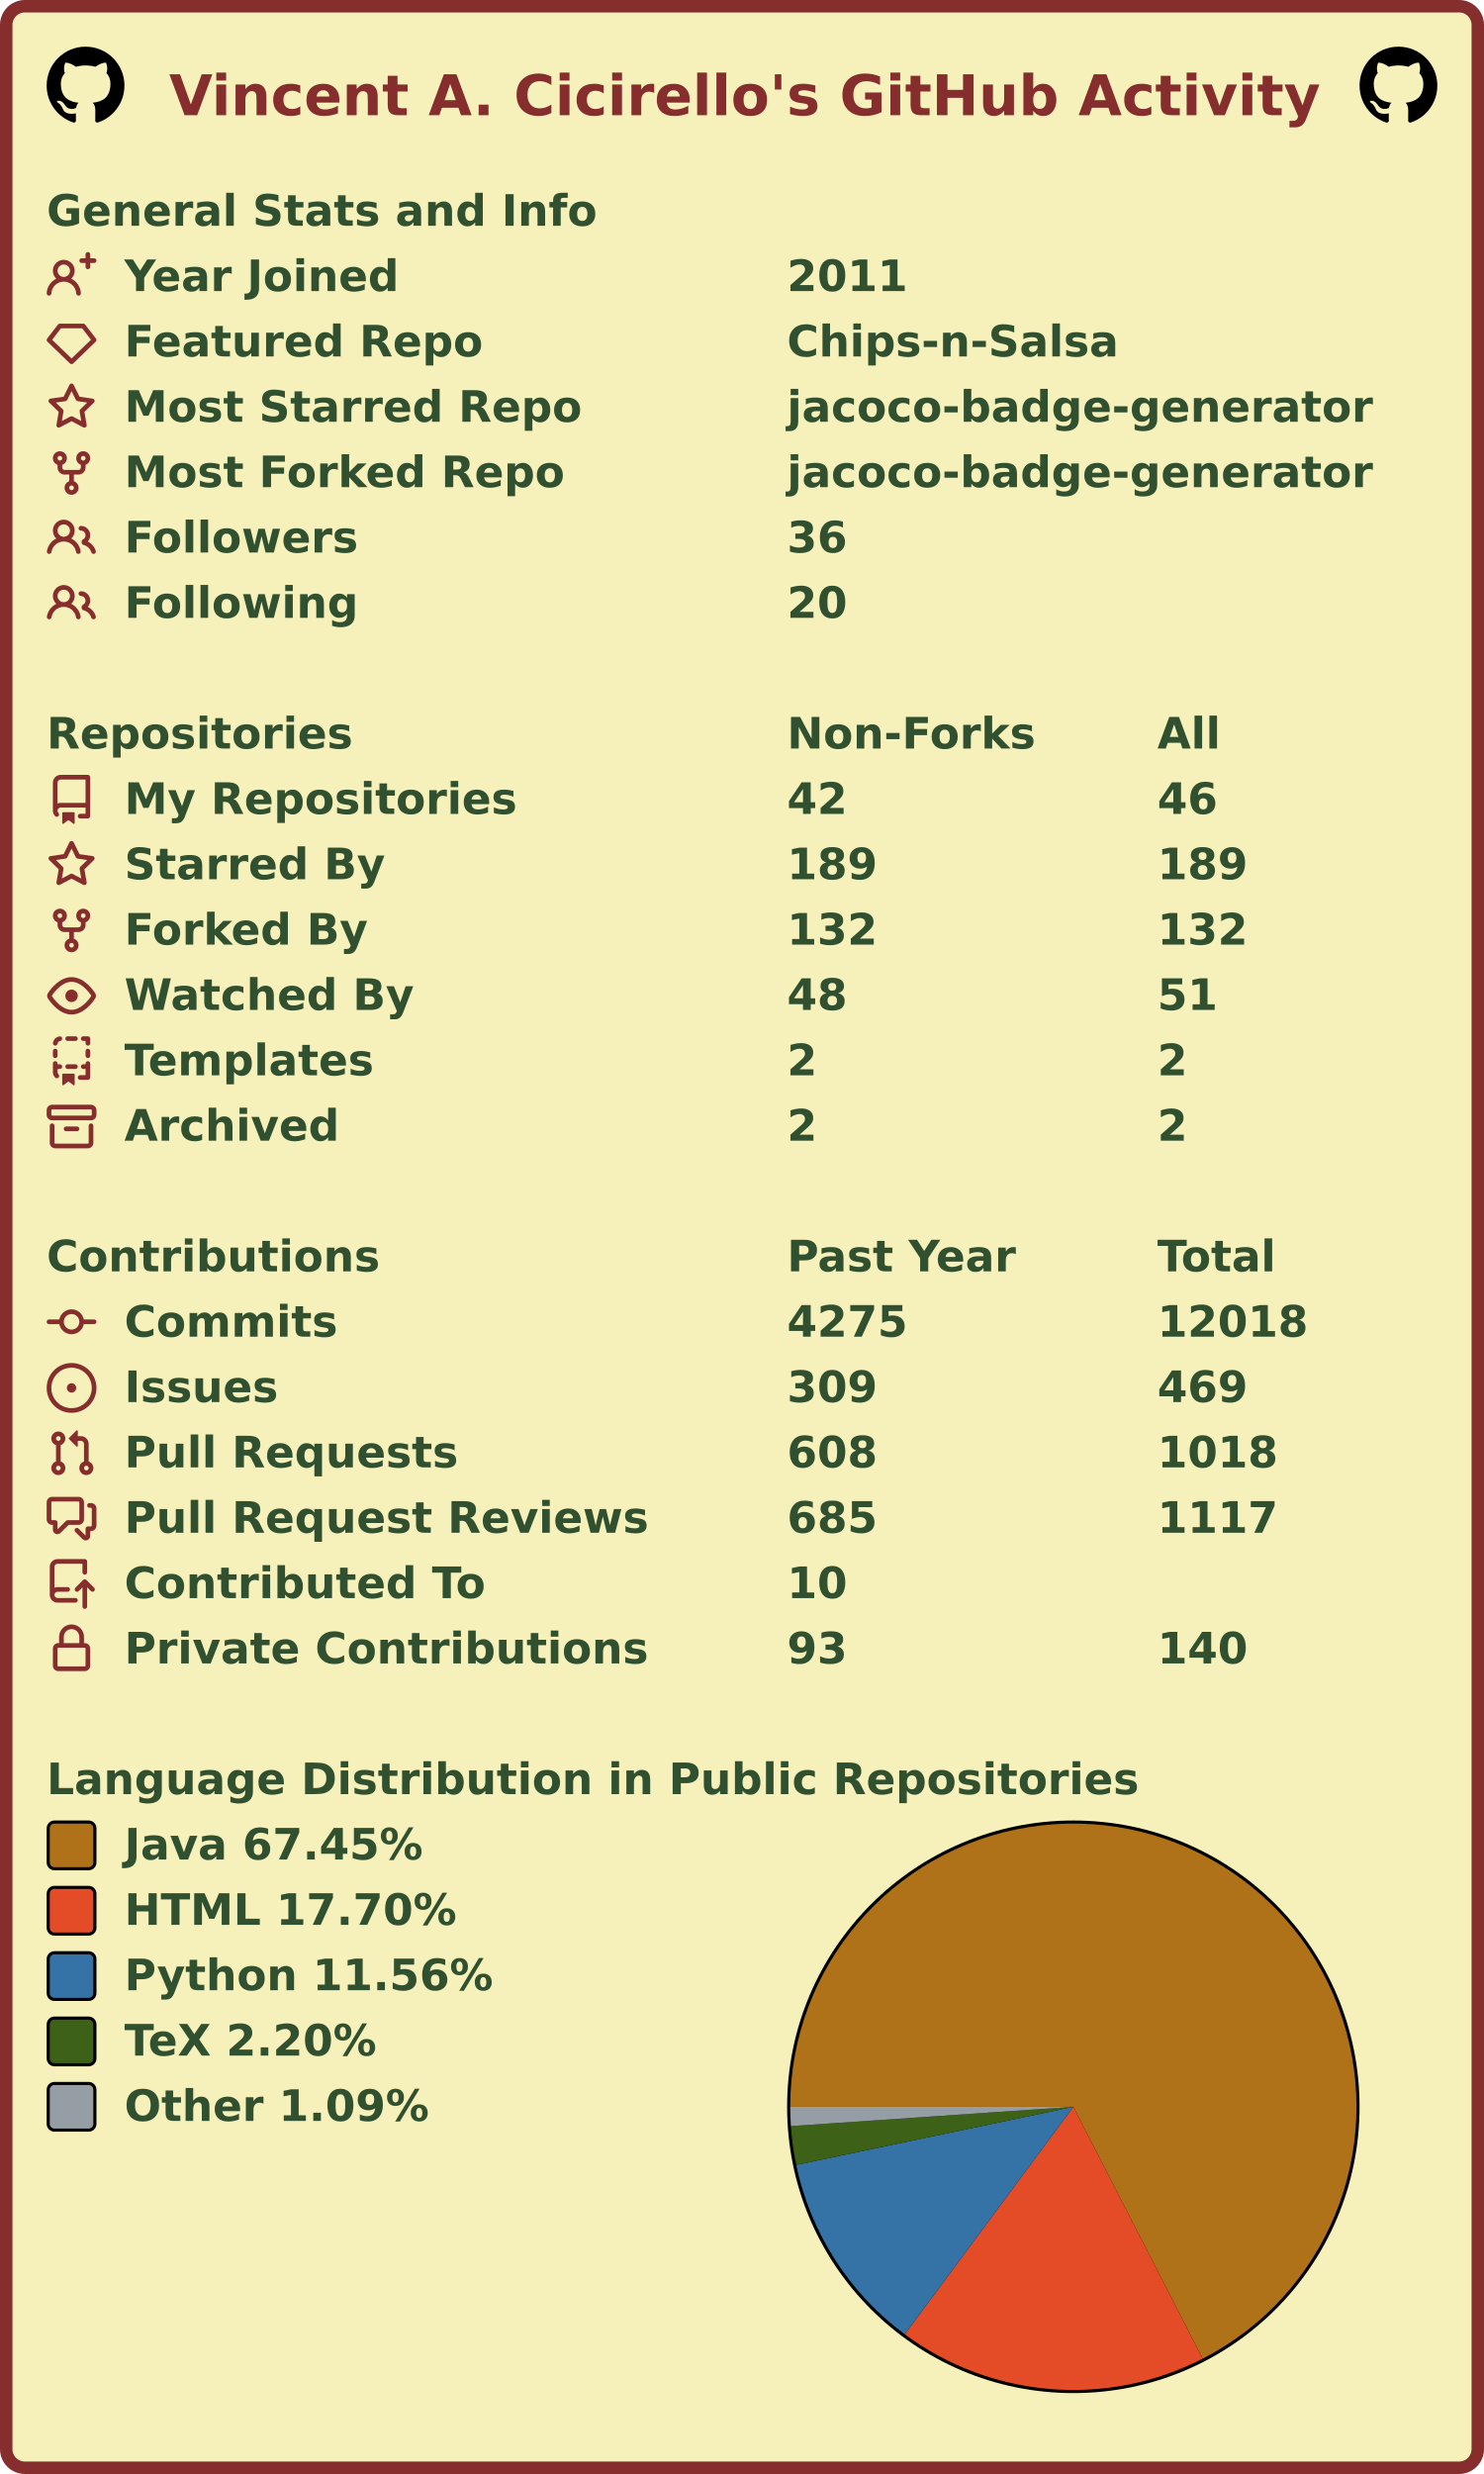
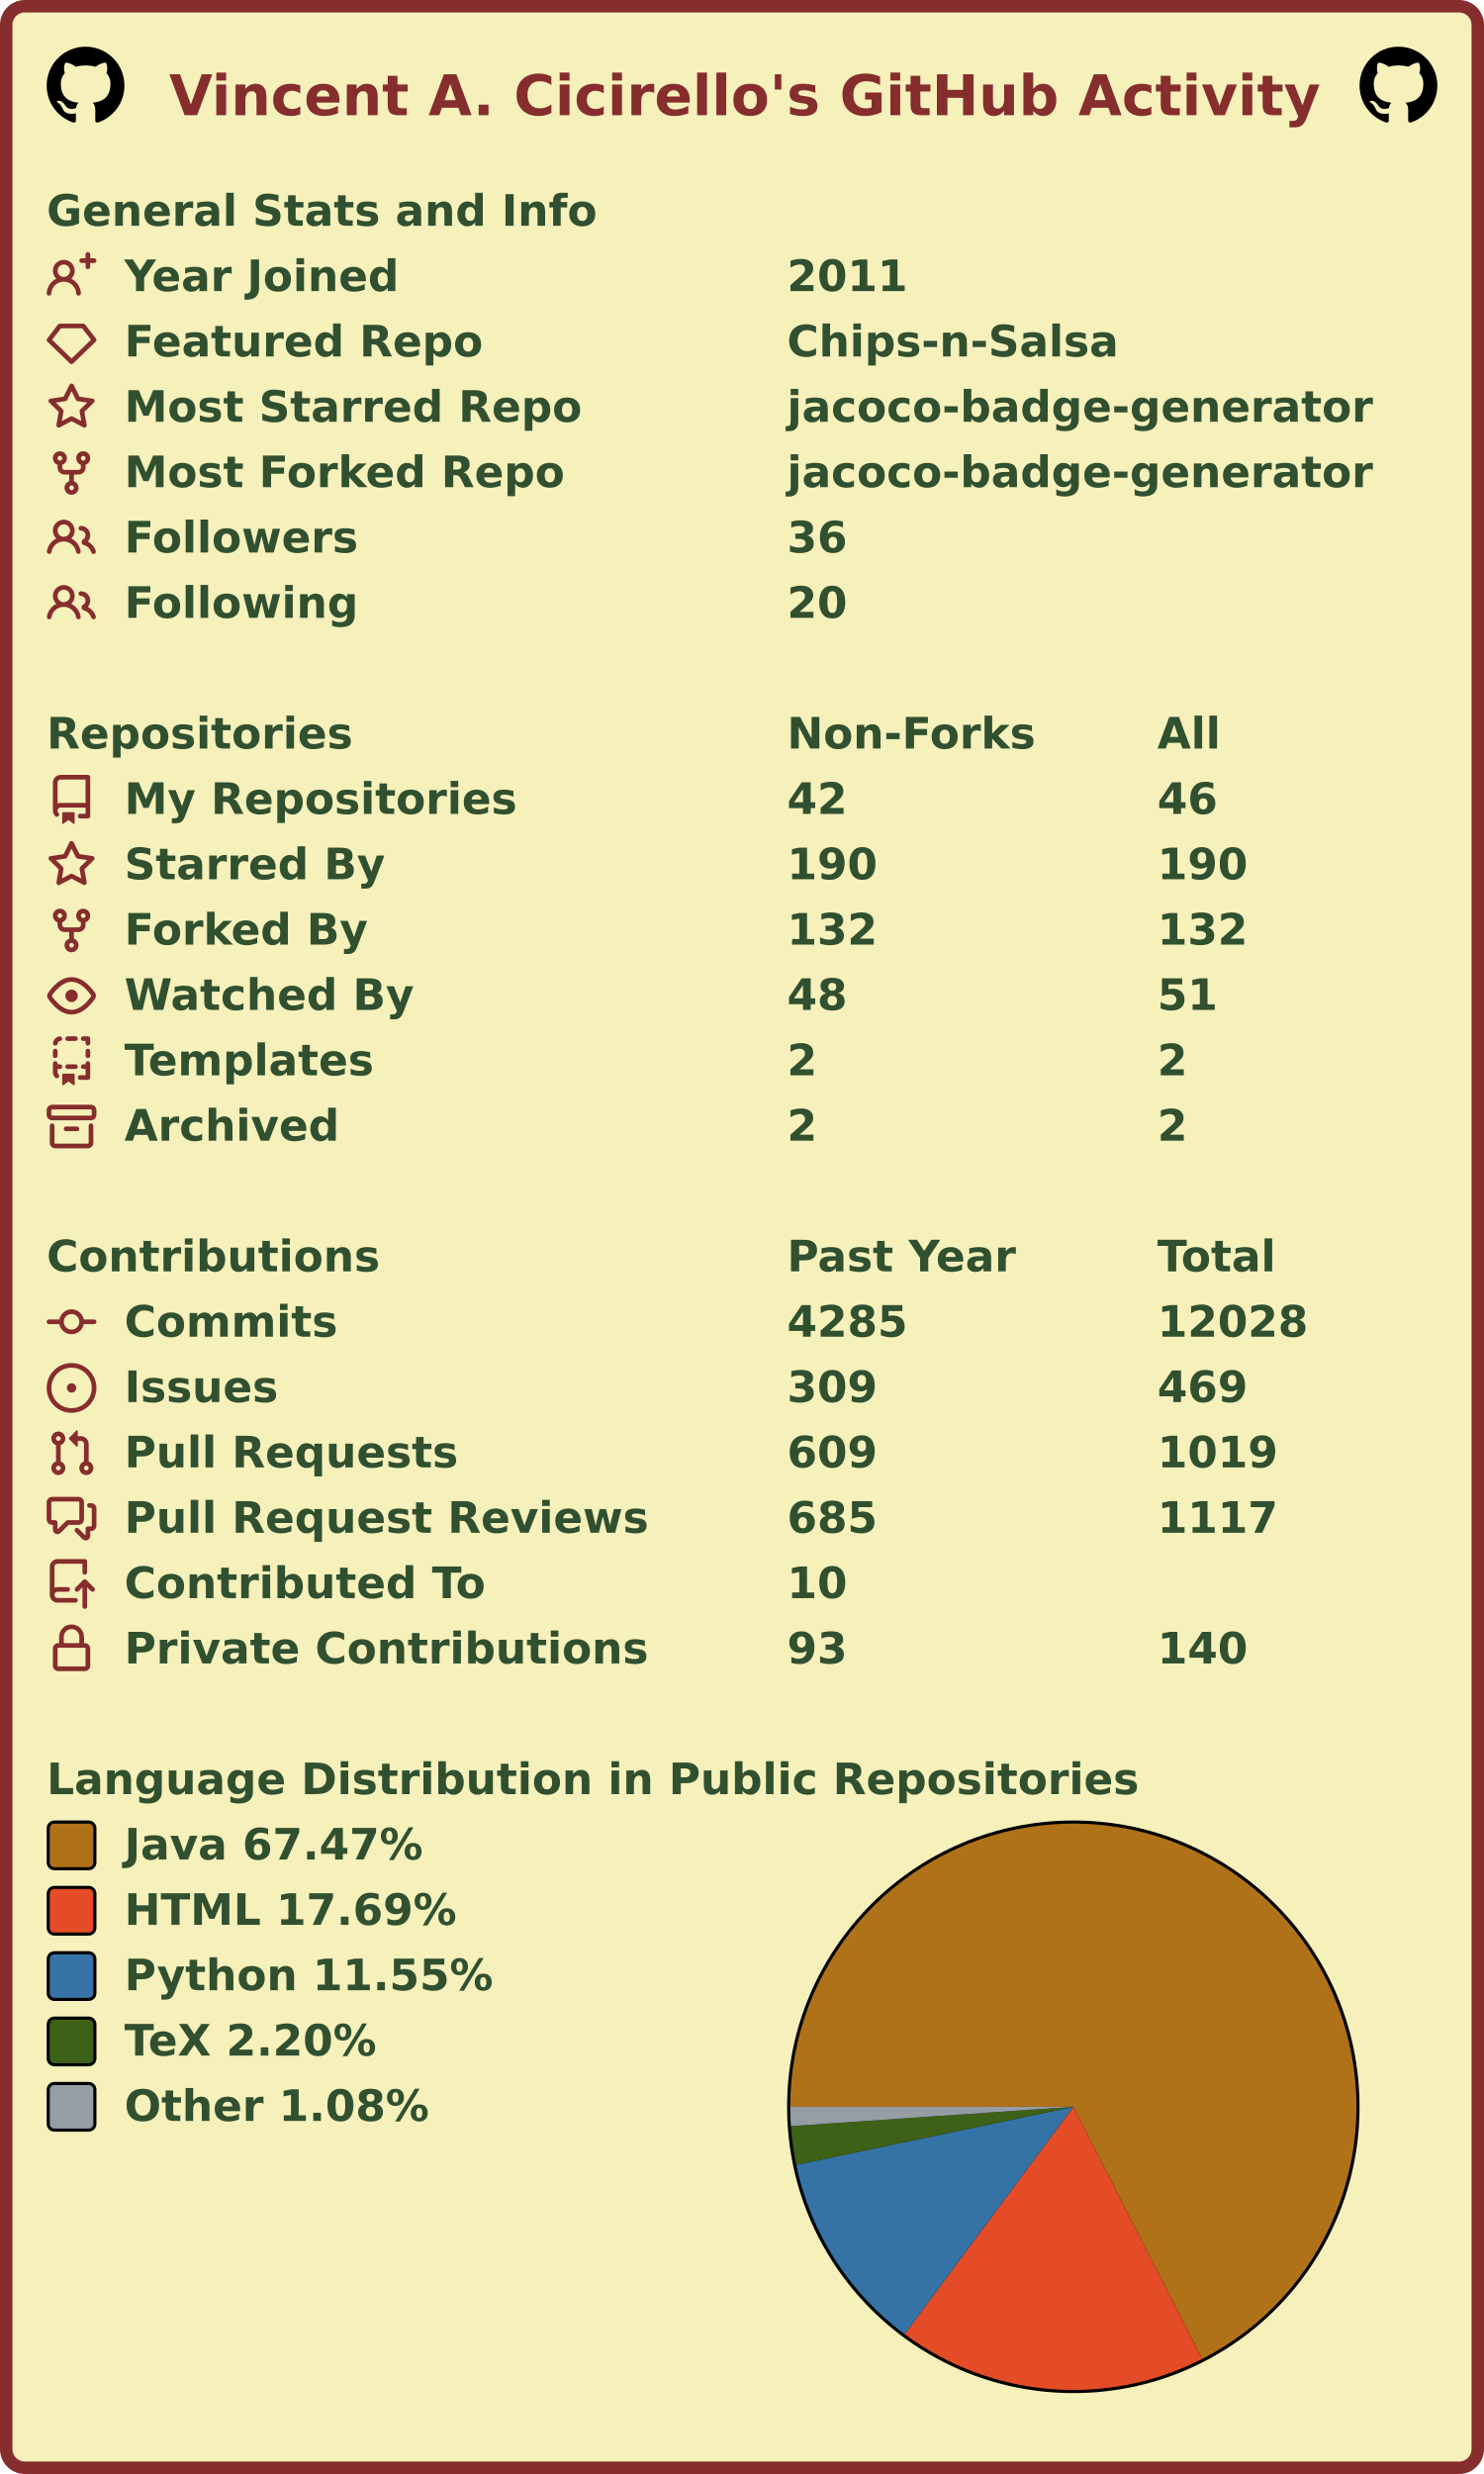
<svg xmlns="http://www.w3.org/2000/svg" width="477" height="795" viewBox="0 0 477 795" lang="en" xml:lang="en">
  <rect x="2" y="2" stroke-width="4" rx="6" width="473" height="791" stroke="#862d2d" fill="#f6f0bb" />
  <g font-weight="600" font-size="110pt" font-family="Verdana,Geneva,DejaVu Sans,sans-serif" text-rendering="geometricPrecision">
    <text x="442" y="301" lengthAdjust="spacingAndGlyphs" textLength="2985" transform="scale(0.123)" fill="#862d2d">Vincent A. Cicirello's GitHub Activity</text>
    <svg x="15" y="15" width="25" height="25" viewBox="0 0 16 16">
      <path fill="#000000" fill-rule="evenodd" d="M8 0C3.58 0 0 3.58 0 8c0 3.54 2.29 6.53 5.47 7.59.4.07.55-.17.55-.38 0-.19-.01-.82-.01-1.49-2.01.37-2.53-.49-2.69-.94-.09-.23-.48-.94-.82-1.13-.28-.15-.68-.52-.01-.53.63-.01 1.08.58 1.23.82.72 1.21 1.87.87 2.33.66.07-.52.28-.87.51-1.07-1.78-.2-3.64-.89-3.64-3.95 0-.87.31-1.59.82-2.15-.08-.2-.36-1.02.08-2.12 0 0 .67-.21 2.2.82.64-.18 1.32-.27 2-.27.68 0 1.36.09 2 .27 1.53-1.04 2.2-.82 2.2-.82.44 1.1.16 1.92.08 2.12.51.56.82 1.27.82 2.15 0 3.07-1.87 3.75-3.65 3.95.29.25.54.73.54 1.48 0 1.07-.01 1.93-.01 2.2 0 .21.15.46.55.38A8.013 8.013 0 0016 8c0-4.42-3.58-8-8-8z" />
    </svg>
    <svg x="437" y="15" width="25" height="25" viewBox="0 0 16 16">
      <path fill="#000000" fill-rule="evenodd" d="M8 0C3.58 0 0 3.58 0 8c0 3.54 2.29 6.53 5.47 7.59.4.07.55-.17.55-.38 0-.19-.01-.82-.01-1.49-2.01.37-2.53-.49-2.69-.94-.09-.23-.48-.94-.82-1.13-.28-.15-.68-.52-.01-.53.63-.01 1.08.58 1.23.82.72 1.21 1.87.87 2.33.66.07-.52.28-.87.51-1.07-1.78-.2-3.64-.89-3.64-3.95 0-.87.31-1.59.82-2.15-.08-.2-.36-1.02.08-2.12 0 0 .67-.21 2.2.82.64-.18 1.32-.27 2-.27.68 0 1.36.09 2 .27 1.53-1.04 2.2-.82 2.2-.82.44 1.1.16 1.92.08 2.12.51.56.82 1.27.82 2.15 0 3.07-1.87 3.75-3.65 3.95.29.25.54.73.54 1.48 0 1.07-.01 1.93-.01 2.2 0 .21.15.46.55.38A8.013 8.013 0 0016 8c0-4.42-3.58-8-8-8z" />
    </svg>
    <g transform="translate(0, 60)" fill="#305030">
      <g transform="translate(15, 0)">
        <g transform="scale(0.095)">
          <text x="0" y="132" textLength="1851" lengthAdjust="spacingAndGlyphs">General Stats and Info</text>
        </g>
      </g>
      <g transform="translate(15, 21)">
        <path fill="#862d2d" fill-rule="evenodd" d="M13.25 0a.75.75 0 01.75.75V2h1.25a.75.75 0 010 1.5H14v1.25a.75.75 0 01-1.5 0V3.5h-1.25a.75.75 0 010-1.5h1.25V.75a.75.75 0 01.75-.75zM5.5 4a2 2 0 100 4 2 2 0 000-4zm2.4 4.548a3.5 3.5 0 10-4.799 0 5.527 5.527 0 00-3.1 4.66.75.75 0 101.498.085A4.01 4.01 0 015.5 9.5a4.01 4.01 0 014.001 3.793.75.75 0 101.498-.086 5.527 5.527 0 00-3.1-4.659z" />
        <g transform="scale(0.095)">
          <text lengthAdjust="spacingAndGlyphs" textLength="932" x="263" y="132">Year Joined</text>
          <text lengthAdjust="spacingAndGlyphs" textLength="420" x="2505" y="132">2011</text>
        </g>
      </g>
      <g transform="translate(15, 42)">
        <path fill="#862d2d" fill-rule="evenodd" d="M3.637 2.291A.75.75 0 014.23 2h7.54a.75.75 0 01.593.291l3.48 4.5a.75.75 0 01-.072.999l-7.25 7a.75.75 0 01-1.042 0l-7.25-7a.75.75 0 01-.072-.999l3.48-4.5zM4.598 3.5L1.754 7.177 8 13.207l6.246-6.03L11.402 3.5H4.598z" />
        <g transform="scale(0.095)">
          <text lengthAdjust="spacingAndGlyphs" textLength="1215" x="263" y="132">Featured Repo</text>
          <text lengthAdjust="spacingAndGlyphs" textLength="1120" x="2505" y="132">Chips-n-Salsa</text>
        </g>
      </g>
      <g transform="translate(15, 63)">
        <path fill="#862d2d" fill-rule="evenodd" d="M8 .25a.75.75 0 01.673.418l1.882 3.815 4.21.612a.75.75 0 01.416 1.279l-3.046 2.97.719 4.192a.75.75 0 01-1.088.791L8 12.347l-3.766 1.98a.75.75 0 01-1.088-.79l.72-4.194L.818 6.374a.75.75 0 01.416-1.28l4.21-.611L7.327.668A.75.75 0 018 .25zm0 2.445L6.615 5.5a.75.75 0 01-.564.41l-3.097.45 2.24 2.184a.75.75 0 01.216.664l-.528 3.084 2.769-1.456a.75.75 0 01.698 0l2.77 1.456-.53-3.084a.75.75 0 01.216-.664l2.24-2.183-3.096-.45a.75.75 0 01-.564-.41L8 2.694v.001z" />
        <g transform="scale(0.095)">
          <text lengthAdjust="spacingAndGlyphs" textLength="1532" x="263" y="132">Most Starred Repo</text>
          <text lengthAdjust="spacingAndGlyphs" textLength="1986" x="2505" y="132">jacoco-badge-generator</text>
        </g>
      </g>
      <g transform="translate(15, 84)">
        <path fill="#862d2d" fill-rule="evenodd" d="M5 3.25a.75.75 0 11-1.5 0 .75.75 0 011.5 0zm0 2.122a2.25 2.25 0 10-1.5 0v.878A2.25 2.25 0 005.75 8.5h1.5v2.128a2.251 2.251 0 101.5 0V8.5h1.5a2.25 2.25 0 002.25-2.25v-.878a2.25 2.25 0 10-1.5 0v.878a.75.75 0 01-.75.75h-4.5A.75.75 0 015 6.25v-.878zm3.75 7.378a.75.75 0 11-1.5 0 .75.75 0 011.5 0zm3-8.75a.75.75 0 100-1.5.75.75 0 000 1.5z" />
        <g transform="scale(0.095)">
          <text lengthAdjust="spacingAndGlyphs" textLength="1485" x="263" y="132">Most Forked Repo</text>
          <text lengthAdjust="spacingAndGlyphs" textLength="1986" x="2505" y="132">jacoco-badge-generator</text>
        </g>
      </g>
      <g transform="translate(15, 105)">
        <path fill="#862d2d" fill-rule="evenodd" d="M5.5 3.5a2 2 0 100 4 2 2 0 000-4zM2 5.5a3.5 3.5 0 115.898 2.549 5.507 5.507 0 013.034 4.084.75.75 0 11-1.482.235 4.001 4.001 0 00-7.9 0 .75.75 0 01-1.482-.236A5.507 5.507 0 013.102 8.05 3.49 3.49 0 012 5.5zM11 4a.75.75 0 100 1.5 1.5 1.5 0 01.666 2.844.75.75 0 00-.416.672v.352a.75.75 0 00.574.73c1.2.289 2.162 1.2 2.522 2.372a.75.75 0 101.434-.44 5.01 5.01 0 00-2.56-3.012A3 3 0 0011 4z" />
        <g transform="scale(0.095)">
          <text lengthAdjust="spacingAndGlyphs" textLength="778" x="263" y="132">Followers</text>
          <text lengthAdjust="spacingAndGlyphs" textLength="210" x="2505" y="132">36</text>
        </g>
      </g>
      <g transform="translate(15, 126)">
        <path fill="#862d2d" fill-rule="evenodd" d="M5.5 3.5a2 2 0 100 4 2 2 0 000-4zM2 5.5a3.5 3.5 0 115.898 2.549 5.507 5.507 0 013.034 4.084.75.75 0 11-1.482.235 4.001 4.001 0 00-7.9 0 .75.75 0 01-1.482-.236A5.507 5.507 0 013.102 8.05 3.49 3.49 0 012 5.5zM11 4a.75.75 0 100 1.5 1.5 1.5 0 01.666 2.844.75.75 0 00-.416.672v.352a.75.75 0 00.574.73c1.2.289 2.162 1.2 2.522 2.372a.75.75 0 101.434-.44 5.01 5.01 0 00-2.56-3.012A3 3 0 0011 4z" />
        <g transform="scale(0.095)">
          <text lengthAdjust="spacingAndGlyphs" textLength="780" x="263" y="132">Following</text>
          <text lengthAdjust="spacingAndGlyphs" textLength="210" x="2505" y="132">20</text>
        </g>
      </g>
    </g>
    <g transform="translate(0, 228)" fill="#305030">
      <g transform="translate(15, 0)">
        <g transform="scale(0.095)">
          <text x="0" y="132" textLength="1020" lengthAdjust="spacingAndGlyphs">Repositories</text>
          <text x="2505" y="132" textLength="832" lengthAdjust="spacingAndGlyphs">Non-Forks</text>
          <text x="3758" y="132" textLength="206" lengthAdjust="spacingAndGlyphs">All</text>
        </g>
      </g>
      <g transform="translate(15, 21)">
        <path fill="#862d2d" fill-rule="evenodd" d="M2 2.5A2.5 2.5 0 014.5 0h8.75a.75.75 0 01.75.75v12.5a.75.75 0 01-.75.75h-2.5a.75.75 0 110-1.5h1.75v-2h-8a1 1 0 00-.714 1.7.75.75 0 01-1.072 1.05A2.495 2.495 0 012 11.5v-9zm10.5-1V9h-8c-.356 0-.694.074-1 .208V2.5a1 1 0 011-1h8zM5 12.25v3.25a.25.25 0 00.4.2l1.45-1.087a.25.25 0 01.3 0L8.6 15.7a.25.25 0 00.4-.2v-3.25a.25.25 0 00-.25-.25h-3.5a.25.25 0 00-.25.25z" />
        <g transform="scale(0.095)">
          <text lengthAdjust="spacingAndGlyphs" textLength="1312" x="263" y="132">My Repositories</text>
          <text lengthAdjust="spacingAndGlyphs" textLength="210" x="2505" y="132">42</text>
          <text lengthAdjust="spacingAndGlyphs" textLength="210" x="3758" y="132">46</text>
        </g>
      </g>
      <g transform="translate(15, 42)">
        <path fill="#862d2d" fill-rule="evenodd" d="M8 .25a.75.75 0 01.673.418l1.882 3.815 4.21.612a.75.75 0 01.416 1.279l-3.046 2.97.719 4.192a.75.75 0 01-1.088.791L8 12.347l-3.766 1.98a.75.75 0 01-1.088-.79l.72-4.194L.818 6.374a.75.75 0 01.416-1.28l4.21-.611L7.327.668A.75.75 0 018 .25zm0 2.445L6.615 5.5a.75.75 0 01-.564.41l-3.097.45 2.24 2.184a.75.75 0 01.216.664l-.528 3.084 2.769-1.456a.75.75 0 01.698 0l2.77 1.456-.53-3.084a.75.75 0 01.216-.664l2.24-2.183-3.096-.45a.75.75 0 01-.564-.41L8 2.694v.001z" />
        <g transform="scale(0.095)">
          <text lengthAdjust="spacingAndGlyphs" textLength="874" x="263" y="132">Starred By</text>
-           <text lengthAdjust="spacingAndGlyphs" textLength="315" x="2505" y="132">189</text>
-           <text lengthAdjust="spacingAndGlyphs" textLength="315" x="3758" y="132">189</text>
+           <text lengthAdjust="spacingAndGlyphs" textLength="315" x="2505" y="132">190</text>
+           <text lengthAdjust="spacingAndGlyphs" textLength="315" x="3758" y="132">190</text>
        </g>
      </g>
      <g transform="translate(15, 63)">
        <path fill="#862d2d" fill-rule="evenodd" d="M5 3.25a.75.75 0 11-1.5 0 .75.75 0 011.5 0zm0 2.122a2.25 2.25 0 10-1.5 0v.878A2.25 2.25 0 005.75 8.5h1.5v2.128a2.251 2.251 0 101.5 0V8.5h1.5a2.25 2.25 0 002.25-2.25v-.878a2.25 2.25 0 10-1.5 0v.878a.75.75 0 01-.75.75h-4.5A.75.75 0 015 6.25v-.878zm3.75 7.378a.75.75 0 11-1.5 0 .75.75 0 011.5 0zm3-8.75a.75.75 0 100-1.5.75.75 0 000 1.5z" />
        <g transform="scale(0.095)">
          <text lengthAdjust="spacingAndGlyphs" textLength="828" x="263" y="132">Forked By</text>
          <text lengthAdjust="spacingAndGlyphs" textLength="315" x="2505" y="132">132</text>
          <text lengthAdjust="spacingAndGlyphs" textLength="315" x="3758" y="132">132</text>
        </g>
      </g>
      <g transform="translate(15, 84)">
        <path fill="#862d2d" fill-rule="evenodd" d="M1.679 7.932c.412-.621 1.242-1.75 2.366-2.717C5.175 4.242 6.527 3.5 8 3.5c1.473 0 2.824.742 3.955 1.715 1.124.967 1.954 2.096 2.366 2.717a.119.119 0 010 .136c-.412.621-1.242 1.75-2.366 2.717C10.825 11.758 9.473 12.5 8 12.5c-1.473 0-2.824-.742-3.955-1.715C2.92 9.818 2.09 8.69 1.679 8.068a.119.119 0 010-.136zM8 2c-1.981 0-3.67.992-4.933 2.078C1.797 5.169.88 6.423.43 7.1a1.619 1.619 0 000 1.798c.45.678 1.367 1.932 2.637 3.024C4.329 13.008 6.019 14 8 14c1.981 0 3.67-.992 4.933-2.078 1.27-1.091 2.187-2.345 2.637-3.023a1.619 1.619 0 000-1.798c-.45-.678-1.367-1.932-2.637-3.023C11.671 2.992 9.981 2 8 2zm0 8a2 2 0 100-4 2 2 0 000 4z" />
        <g transform="scale(0.095)">
          <text lengthAdjust="spacingAndGlyphs" textLength="993" x="263" y="132">Watched By</text>
          <text lengthAdjust="spacingAndGlyphs" textLength="210" x="2505" y="132">48</text>
          <text lengthAdjust="spacingAndGlyphs" textLength="210" x="3758" y="132">51</text>
        </g>
      </g>
      <g transform="translate(15, 105)">
        <path fill="#862d2d" fill-rule="evenodd" d="M6 .75A.75.75 0 016.75 0h2.5a.75.75 0 010 1.5h-2.5A.75.75 0 016 .75zm5 0a.75.75 0 01.75-.75h1.5a.75.75 0 01.75.75v1.5a.75.75 0 01-1.5 0V1.5h-.75A.75.75 0 0111 .75zM4.992.662a.75.75 0 01-.636.848c-.436.063-.783.41-.846.846a.75.75 0 01-1.485-.212A2.501 2.501 0 014.144.025a.75.75 0 01.848.637zM2.75 4a.75.75 0 01.75.75v1.5a.75.75 0 01-1.5 0v-1.5A.75.75 0 012.75 4zm10.5 0a.75.75 0 01.75.75v1.5a.75.75 0 01-1.5 0v-1.5a.75.75 0 01.75-.75zM2.75 8a.75.75 0 01.75.75v.268A1.72 1.72 0 013.75 9h.5a.75.75 0 010 1.5h-.5a.25.25 0 00-.25.25v.75c0 .28.114.532.3.714a.75.75 0 01-1.05 1.072A2.495 2.495 0 012 11.5V8.75A.75.75 0 012.75 8zm10.5 0a.75.75 0 01.75.75v4.5a.75.75 0 01-.75.75h-2.5a.75.75 0 010-1.5h1.75v-2h-.75a.75.75 0 010-1.5h.75v-.25a.75.75 0 01.75-.75zM6 9.75A.75.75 0 016.75 9h2.5a.75.75 0 010 1.5h-2.5A.75.75 0 016 9.75zm-1 2.5v3.25a.25.25 0 00.4.2l1.45-1.087a.25.25 0 01.3 0L8.6 15.7a.25.25 0 00.4-.2v-3.25a.25.25 0 00-.25-.25h-3.5a.25.25 0 00-.25.25z" />
        <g transform="scale(0.095)">
          <text lengthAdjust="spacingAndGlyphs" textLength="868" x="263" y="132">Templates</text>
          <text lengthAdjust="spacingAndGlyphs" textLength="105" x="2505" y="132">2</text>
          <text lengthAdjust="spacingAndGlyphs" textLength="105" x="3758" y="132">2</text>
        </g>
      </g>
      <g transform="translate(15, 126)">
        <path fill="#862d2d" fill-rule="evenodd" d="M1.75 2.5a.25.25 0 00-.25.25v1.5c0 .138.112.25.25.25h12.5a.25.25 0 00.25-.25v-1.5a.25.25 0 00-.25-.25H1.75zM0 2.75C0 1.784.784 1 1.75 1h12.5c.966 0 1.75.784 1.75 1.75v1.5A1.75 1.75 0 0114.25 6H1.75A1.75 1.75 0 010 4.25v-1.5zM1.75 7a.75.75 0 01.75.75v5.5c0 .138.112.25.25.25h10.5a.25.25 0 00.25-.25v-5.5a.75.75 0 111.5 0v5.5A1.75 1.75 0 0113.25 15H2.75A1.75 1.75 0 011 13.25v-5.5A.75.75 0 011.75 7zm4.5 1a.75.75 0 000 1.5h3.5a.75.75 0 100-1.5h-3.5z" />
        <g transform="scale(0.095)">
          <text lengthAdjust="spacingAndGlyphs" textLength="726" x="263" y="132">Archived</text>
          <text lengthAdjust="spacingAndGlyphs" textLength="105" x="2505" y="132">2</text>
          <text lengthAdjust="spacingAndGlyphs" textLength="105" x="3758" y="132">2</text>
        </g>
      </g>
    </g>
    <g transform="translate(0, 396)" fill="#305030">
      <g transform="translate(15, 0)">
        <g transform="scale(0.095)">
          <text x="0" y="132" textLength="1112" lengthAdjust="spacingAndGlyphs">Contributions</text>
          <text x="2505" y="132" textLength="774" lengthAdjust="spacingAndGlyphs">Past Year</text>
          <text x="3758" y="132" textLength="414" lengthAdjust="spacingAndGlyphs">Total</text>
        </g>
      </g>
      <g transform="translate(15, 21)">
        <path fill="#862d2d" fill-rule="evenodd" d="M10.5 7.75a2.5 2.5 0 11-5 0 2.5 2.5 0 015 0zm1.43.75a4.002 4.002 0 01-7.86 0H.75a.75.75 0 110-1.5h3.32a4.001 4.001 0 017.86 0h3.32a.75.75 0 110 1.5h-3.32z" />
        <g transform="scale(0.095)">
          <text lengthAdjust="spacingAndGlyphs" textLength="734" x="263" y="132">Commits</text>
-           <text lengthAdjust="spacingAndGlyphs" textLength="420" x="2505" y="132">4275</text>
-           <text lengthAdjust="spacingAndGlyphs" textLength="525" x="3758" y="132">12018</text>
+           <text lengthAdjust="spacingAndGlyphs" textLength="420" x="2505" y="132">4285</text>
+           <text lengthAdjust="spacingAndGlyphs" textLength="525" x="3758" y="132">12028</text>
        </g>
      </g>
      <g transform="translate(15, 42)">
        <path fill="#862d2d" d="M8 9.5a1.5 1.5 0 100-3 1.5 1.5 0 000 3z" />
        <path fill="#862d2d" fill-rule="evenodd" d="M8 0a8 8 0 100 16A8 8 0 008 0zM1.5 8a6.5 6.5 0 1113 0 6.5 6.5 0 01-13 0z" />
        <g transform="scale(0.095)">
          <text lengthAdjust="spacingAndGlyphs" textLength="512" x="263" y="132">Issues</text>
          <text lengthAdjust="spacingAndGlyphs" textLength="315" x="2505" y="132">309</text>
          <text lengthAdjust="spacingAndGlyphs" textLength="315" x="3758" y="132">469</text>
        </g>
      </g>
      <g transform="translate(15, 63)">
        <path fill="#862d2d" fill-rule="evenodd" d="M7.177 3.073L9.573.677A.25.25 0 0110 .854v4.792a.25.25 0 01-.427.177L7.177 3.427a.25.25 0 010-.354zM3.75 2.5a.75.75 0 100 1.5.75.75 0 000-1.5zm-2.25.75a2.25 2.25 0 113 2.122v5.256a2.251 2.251 0 11-1.5 0V5.372A2.25 2.25 0 011.5 3.25zM11 2.5h-1V4h1a1 1 0 011 1v5.628a2.251 2.251 0 101.5 0V5A2.5 2.5 0 0011 2.5zm1 10.25a.75.75 0 111.5 0 .75.75 0 01-1.5 0zM3.75 12a.75.75 0 100 1.5.75.75 0 000-1.5z" />
        <g transform="scale(0.095)">
          <text lengthAdjust="spacingAndGlyphs" textLength="1113" x="263" y="132">Pull Requests</text>
-           <text lengthAdjust="spacingAndGlyphs" textLength="315" x="2505" y="132">608</text>
-           <text lengthAdjust="spacingAndGlyphs" textLength="420" x="3758" y="132">1018</text>
+           <text lengthAdjust="spacingAndGlyphs" textLength="315" x="2505" y="132">609</text>
+           <text lengthAdjust="spacingAndGlyphs" textLength="420" x="3758" y="132">1019</text>
        </g>
      </g>
      <g transform="translate(15, 84)">
        <path fill="#862d2d" fill-rule="evenodd" d="M1.5 2.75a.25.25 0 01.25-.25h8.5a.25.25 0 01.25.25v5.5a.25.25 0 01-.25.25h-3.5a.75.75 0 00-.53.22L3.5 11.44V9.25a.75.75 0 00-.75-.75h-1a.25.25 0 01-.25-.25v-5.5zM1.75 1A1.75 1.75 0 000 2.75v5.5C0 9.216.784 10 1.75 10H2v1.543a1.457 1.457 0 002.487 1.03L7.061 10h3.189A1.75 1.75 0 0012 8.25v-5.5A1.75 1.75 0 0010.25 1h-8.5zM14.5 4.75a.25.25 0 00-.25-.25h-.5a.75.75 0 110-1.5h.5c.966 0 1.75.784 1.75 1.75v5.5A1.75 1.75 0 0114.25 12H14v1.543a1.457 1.457 0 01-2.487 1.03L9.22 12.28a.75.75 0 111.06-1.06l2.22 2.22v-2.19a.75.75 0 01.75-.75h1a.25.25 0 00.25-.25v-5.5z" />
        <g transform="scale(0.095)">
          <text lengthAdjust="spacingAndGlyphs" textLength="1762" x="263" y="132">Pull Request Reviews</text>
          <text lengthAdjust="spacingAndGlyphs" textLength="315" x="2505" y="132">685</text>
          <text lengthAdjust="spacingAndGlyphs" textLength="420" x="3758" y="132">1117</text>
        </g>
      </g>
      <g transform="translate(15, 105)">
        <path fill="#862d2d" fill-rule="evenodd" d="M1 2.5A2.5 2.5 0 013.5 0h8.75a.75.75 0 01.75.75v3.5a.75.75 0 01-1.5 0V1.5h-8a1 1 0 00-1 1v6.708A2.492 2.492 0 013.5 9h3.25a.75.75 0 010 1.5H3.5a1 1 0 100 2h5.75a.75.75 0 010 1.5H3.5A2.5 2.5 0 011 11.5v-9zm13.23 7.79a.75.75 0 001.06-1.06l-2.505-2.505a.75.75 0 00-1.06 0L9.22 9.229a.75.75 0 001.06 1.061l1.225-1.224v6.184a.75.75 0 001.5 0V9.066l1.224 1.224z" />
        <g transform="scale(0.095)">
          <text lengthAdjust="spacingAndGlyphs" textLength="1234" x="263" y="132">Contributed To</text>
          <text lengthAdjust="spacingAndGlyphs" textLength="210" x="2505" y="132">10</text>
        </g>
      </g>
      <g transform="translate(15, 126)">
        <path fill="#862d2d" fill-rule="evenodd" d="M4 4v2h-.25A1.75 1.75 0 002 7.75v5.5c0 .966.784 1.75 1.75 1.75h8.5A1.75 1.75 0 0014 13.25v-5.5A1.75 1.75 0 0012.25 6H12V4a4 4 0 10-8 0zm6.5 2V4a2.5 2.5 0 00-5 0v2h5zM12 7.5h.25a.25.25 0 01.25.25v5.5a.25.25 0 01-.25.25h-8.5a.25.25 0 01-.25-.25v-5.5a.25.25 0 01.25-.25H12z" />
        <g transform="scale(0.095)">
          <text lengthAdjust="spacingAndGlyphs" textLength="1742" x="263" y="132">Private Contributions</text>
          <text lengthAdjust="spacingAndGlyphs" textLength="210" x="2505" y="132">93</text>
          <text lengthAdjust="spacingAndGlyphs" textLength="315" x="3758" y="132">140</text>
        </g>
      </g>
    </g>
    <g transform="translate(0, 564)" fill="#305030">
      <g transform="translate(15, 0)">
        <g transform="scale(0.095)">
          <text x="0" y="132" textLength="3652" lengthAdjust="spacingAndGlyphs">Language Distribution in Public Repositories</text>
        </g>
      </g>
      <g transform="translate(253, 21)">
        <circle cx="92" cy="92" r="92" fill="#000000" />
      </g>
      <g transform="translate(254, 22)">
        <g>
-           <path fill-rule="evenodd" fill="#b07219" d="M 0.0,91 A 91 91 0 1 1 132.582 171.944 L 91,91 Z" />
-           <path fill-rule="evenodd" fill="#e34c26" d="M 132.582,171.944 A 91 91 0 0 1 36.811 164.106 L 91,91 Z" />
-           <path fill-rule="evenodd" fill="#3572A5" d="M 36.811,164.106 A 91 91 0 0 1 1.936 109.671 L 91,91 Z" />
-           <path fill-rule="evenodd" fill="#3D6117" d="M 1.936,109.671 A 91 91 0 0 1 0.212 97.202 L 91,91 Z" />
-           <path fill-rule="evenodd" fill="#959da5" d="M 0.212,97.202 A 91 91 0 0 1 0.0 91 L 91,91 Z" />
+           <path fill-rule="evenodd" fill="#b07219" d="M 0.0,91 A 91 91 0 1 1 132.454 172.009 L 91,91 Z" />
+           <path fill-rule="evenodd" fill="#e34c26" d="M 132.454,172.009 A 91 91 0 0 1 36.758 164.067 L 91,91 Z" />
+           <path fill-rule="evenodd" fill="#3572A5" d="M 36.758,164.067 A 91 91 0 0 1 1.933 109.657 L 91,91 Z" />
+           <path fill-rule="evenodd" fill="#3D6117" d="M 1.933,109.657 A 91 91 0 0 1 0.211 97.198 L 91,91 Z" />
+           <path fill-rule="evenodd" fill="#959da5" d="M 0.211,97.198 A 91 91 0 0 1 0.0 91 L 91,91 Z" />
          <animateTransform attributeName="transform" attributeType="XML" type="rotate" from="0 91 91" to="360 91 91" dur="10s" repeatCount="indefinite" />
        </g>
      </g>
      <g transform="translate(15, 21)">
        <rect x="0.5" y="0.5" rx="2" width="15" height="15" fill="#b07219" stroke-width="1" stroke="#000000" />
-         <text transform="scale(0.095)" x="263" y="132" textLength="1038" lengthAdjust="spacingAndGlyphs">Java 67.45%</text>
+         <text transform="scale(0.095)" x="263" y="132" textLength="1038" lengthAdjust="spacingAndGlyphs">Java 67.47%</text>
      </g>
      <g transform="translate(15, 42)">
        <rect x="0.5" y="0.5" rx="2" width="15" height="15" fill="#e34c26" stroke-width="1" stroke="#000000" />
-         <text transform="scale(0.095)" x="263" y="132" textLength="1142" lengthAdjust="spacingAndGlyphs">HTML 17.70%</text>
+         <text transform="scale(0.095)" x="263" y="132" textLength="1142" lengthAdjust="spacingAndGlyphs">HTML 17.69%</text>
      </g>
      <g transform="translate(15, 63)">
        <rect x="0.5" y="0.5" rx="2" width="15" height="15" fill="#3572A5" stroke-width="1" stroke="#000000" />
-         <text transform="scale(0.095)" x="263" y="132" textLength="1254" lengthAdjust="spacingAndGlyphs">Python 11.56%</text>
+         <text transform="scale(0.095)" x="263" y="132" textLength="1254" lengthAdjust="spacingAndGlyphs">Python 11.55%</text>
      </g>
      <g transform="translate(15, 84)">
        <rect x="0.5" y="0.5" rx="2" width="15" height="15" fill="#3D6117" stroke-width="1" stroke="#000000" />
        <text transform="scale(0.095)" x="263" y="132" textLength="894" lengthAdjust="spacingAndGlyphs">TeX 2.20%</text>
      </g>
      <g transform="translate(15, 105)">
        <rect x="0.5" y="0.5" rx="2" width="15" height="15" fill="#959da5" stroke-width="1" stroke="#000000" />
-         <text transform="scale(0.095)" x="263" y="132" textLength="1047" lengthAdjust="spacingAndGlyphs">Other 1.09%</text>
+         <text transform="scale(0.095)" x="263" y="132" textLength="1047" lengthAdjust="spacingAndGlyphs">Other 1.08%</text>
      </g>
    </g>
  </g>
</svg>
